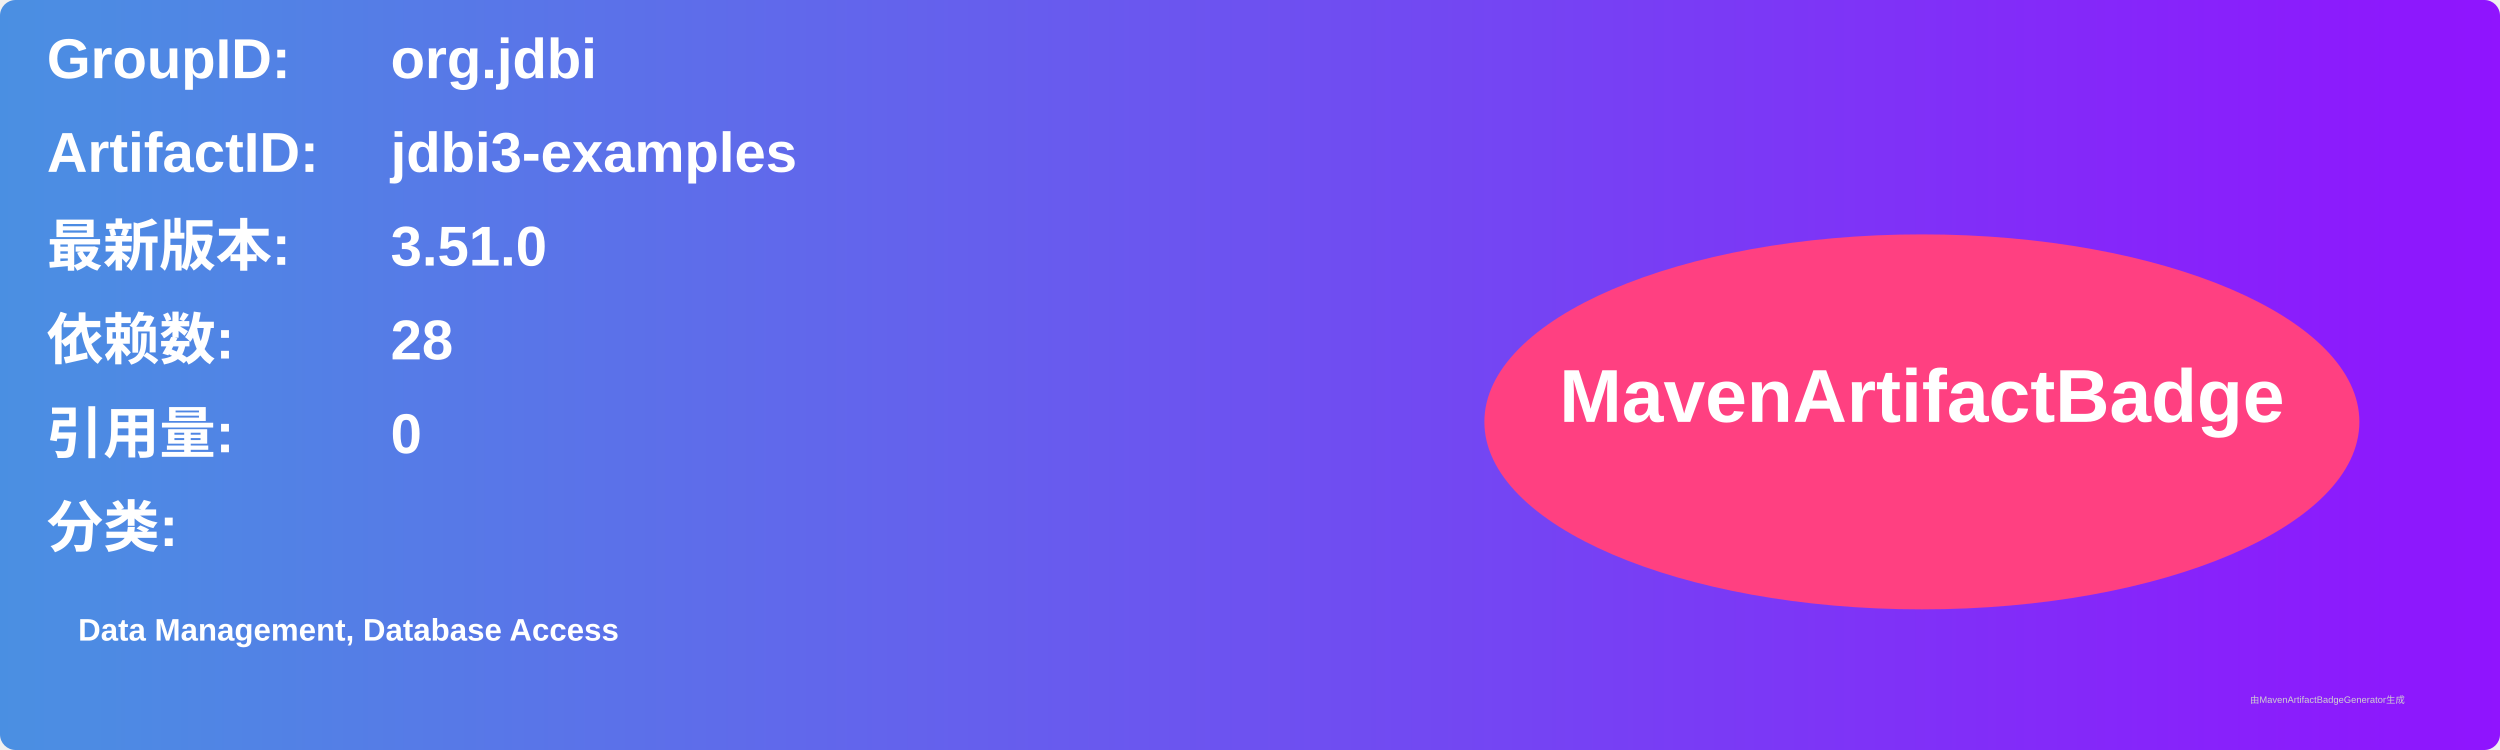
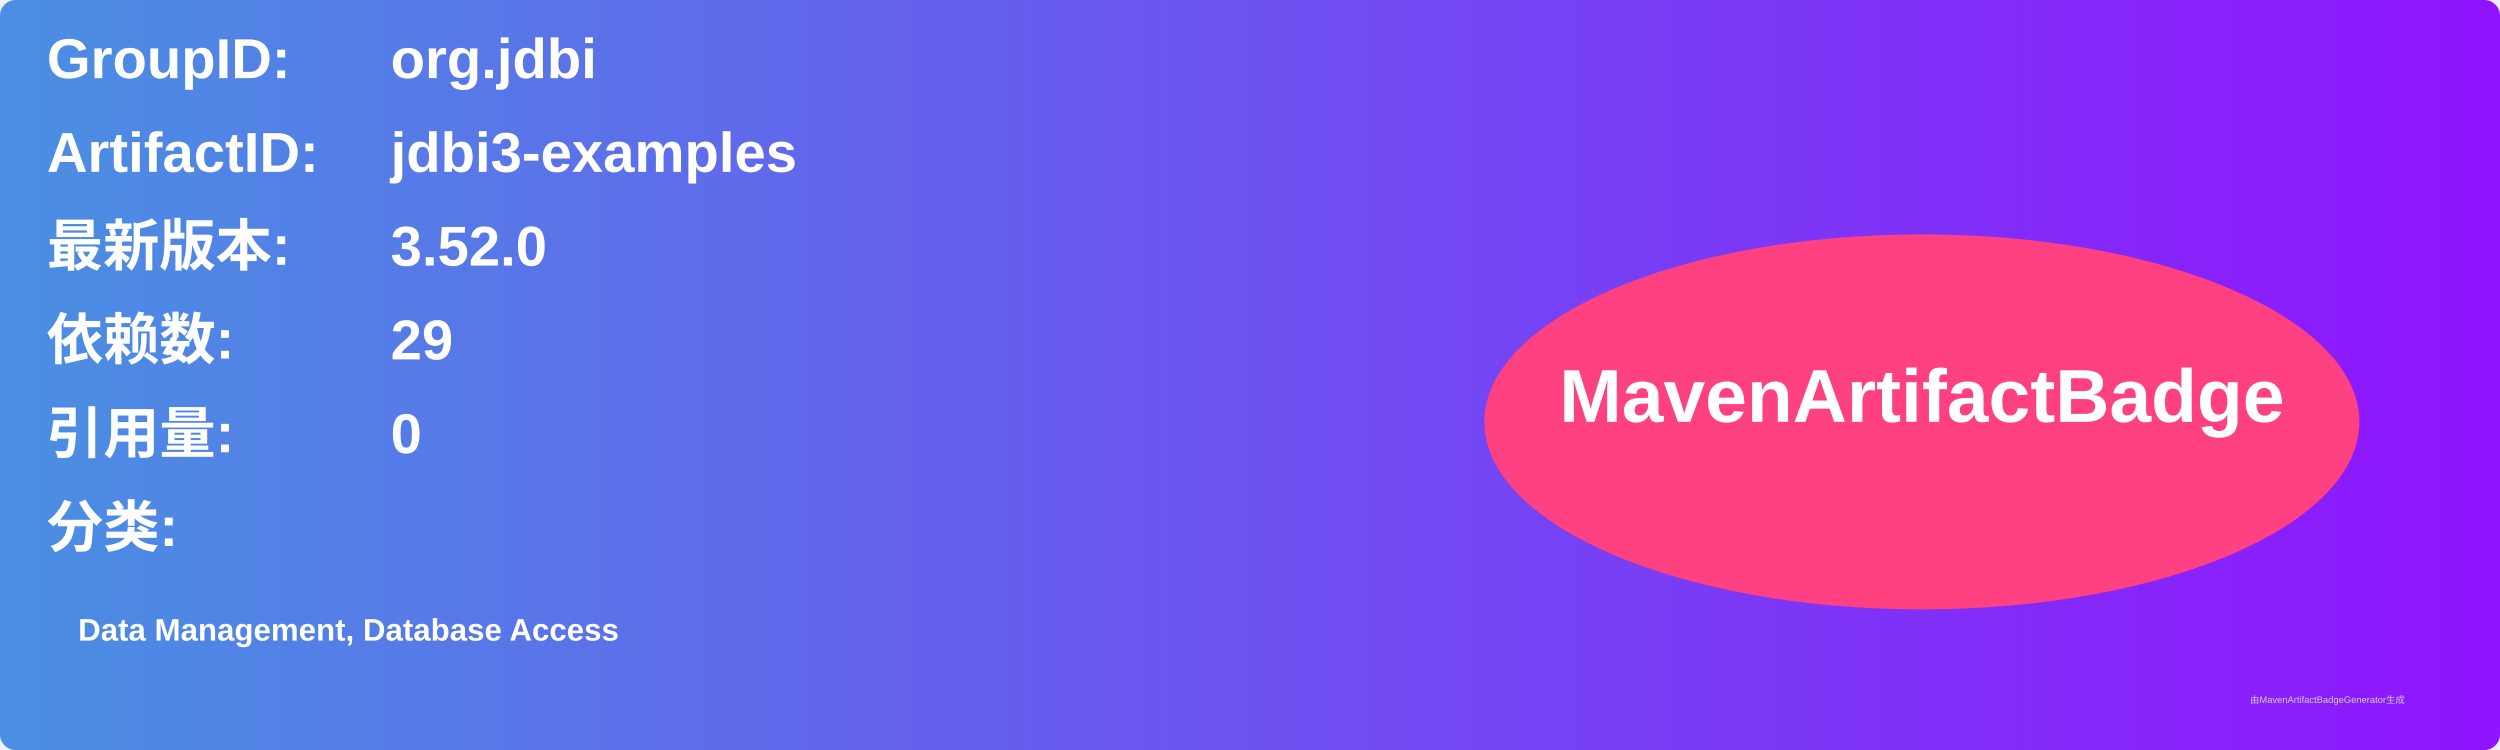
<svg xmlns="http://www.w3.org/2000/svg" width="800" height="240" viewBox="0 0 800 240">
  <linearGradient id="grad" x1="0%" y1="0%" x2="100%" y2="0%">
    <stop offset="0%" stop-color="#4a90e2" />
    <stop offset="100%" stop-color="#9013fe" />
  </linearGradient>
  <rect width="100%" height="100%" rx="5" ry="5" fill="url(#grad)" />
  <g transform="translate(15, 15)">
    <text x="0" y="10" font-family="Arial" font-size="18" fill="white" font-weight="bold" width="260">GroupID:</text>
    <text x="110" y="10" font-family="Arial" font-size="18" fill="white" font-weight="bold" width="460">org.jdbi</text>
    <text x="0" y="40" font-family="Arial" font-size="18" fill="white" font-weight="bold" width="260">ArtifactID:</text>
    <text x="110" y="40" font-family="Arial" font-size="18" fill="white" font-weight="bold" width="460">jdbi3-examples</text>
    <text x="0" y="70" font-family="Arial" font-size="18" fill="white" font-weight="bold">最新版本:</text>
    <text x="110" y="70" font-family="Arial" font-size="18" fill="white" font-weight="bold">
-       <tspan font-weight="bold">3.51.0</tspan>
+       <tspan font-weight="bold">3.52.0</tspan>
    </text>
    <text x="0" y="100" font-family="Arial" font-size="18" fill="white" font-weight="bold">依赖数: </text>
    <text x="110" y="100" font-family="Arial" font-size="18" fill="white">
-       <tspan font-weight="bold">28</tspan>
+       <tspan font-weight="bold">29</tspan>
    </text>
    <text x="0" y="130" font-family="Arial" font-size="18" fill="white" font-weight="bold">引用量: </text>
    <text x="110" y="130" font-family="Arial" font-size="18" fill="white">
      <tspan font-weight="bold">0</tspan>
    </text>
    <text x="0" y="160" font-family="Arial" font-size="18" fill="white" font-weight="bold">分类:</text>
    <text x="10" y="190" font-family="Arial" font-size="10" fill="white">
      <tspan font-weight="bold">Data Management, Database Access</tspan>
    </text>
    <ellipse cx="600" cy="120" rx="140" ry="60" fill="#ff4081" />
    <text x="600" y="120" text-anchor="middle" font-family="Arial" font-size="24" fill="white" font-weight="bold">MavenArtifactBadge</text>
  </g>
  <text x="720" y="225" font-family="Arial" font-size="3" fill="#d0d0d0">由MavenArtifactBadgeGenerator生成</text>
</svg>
